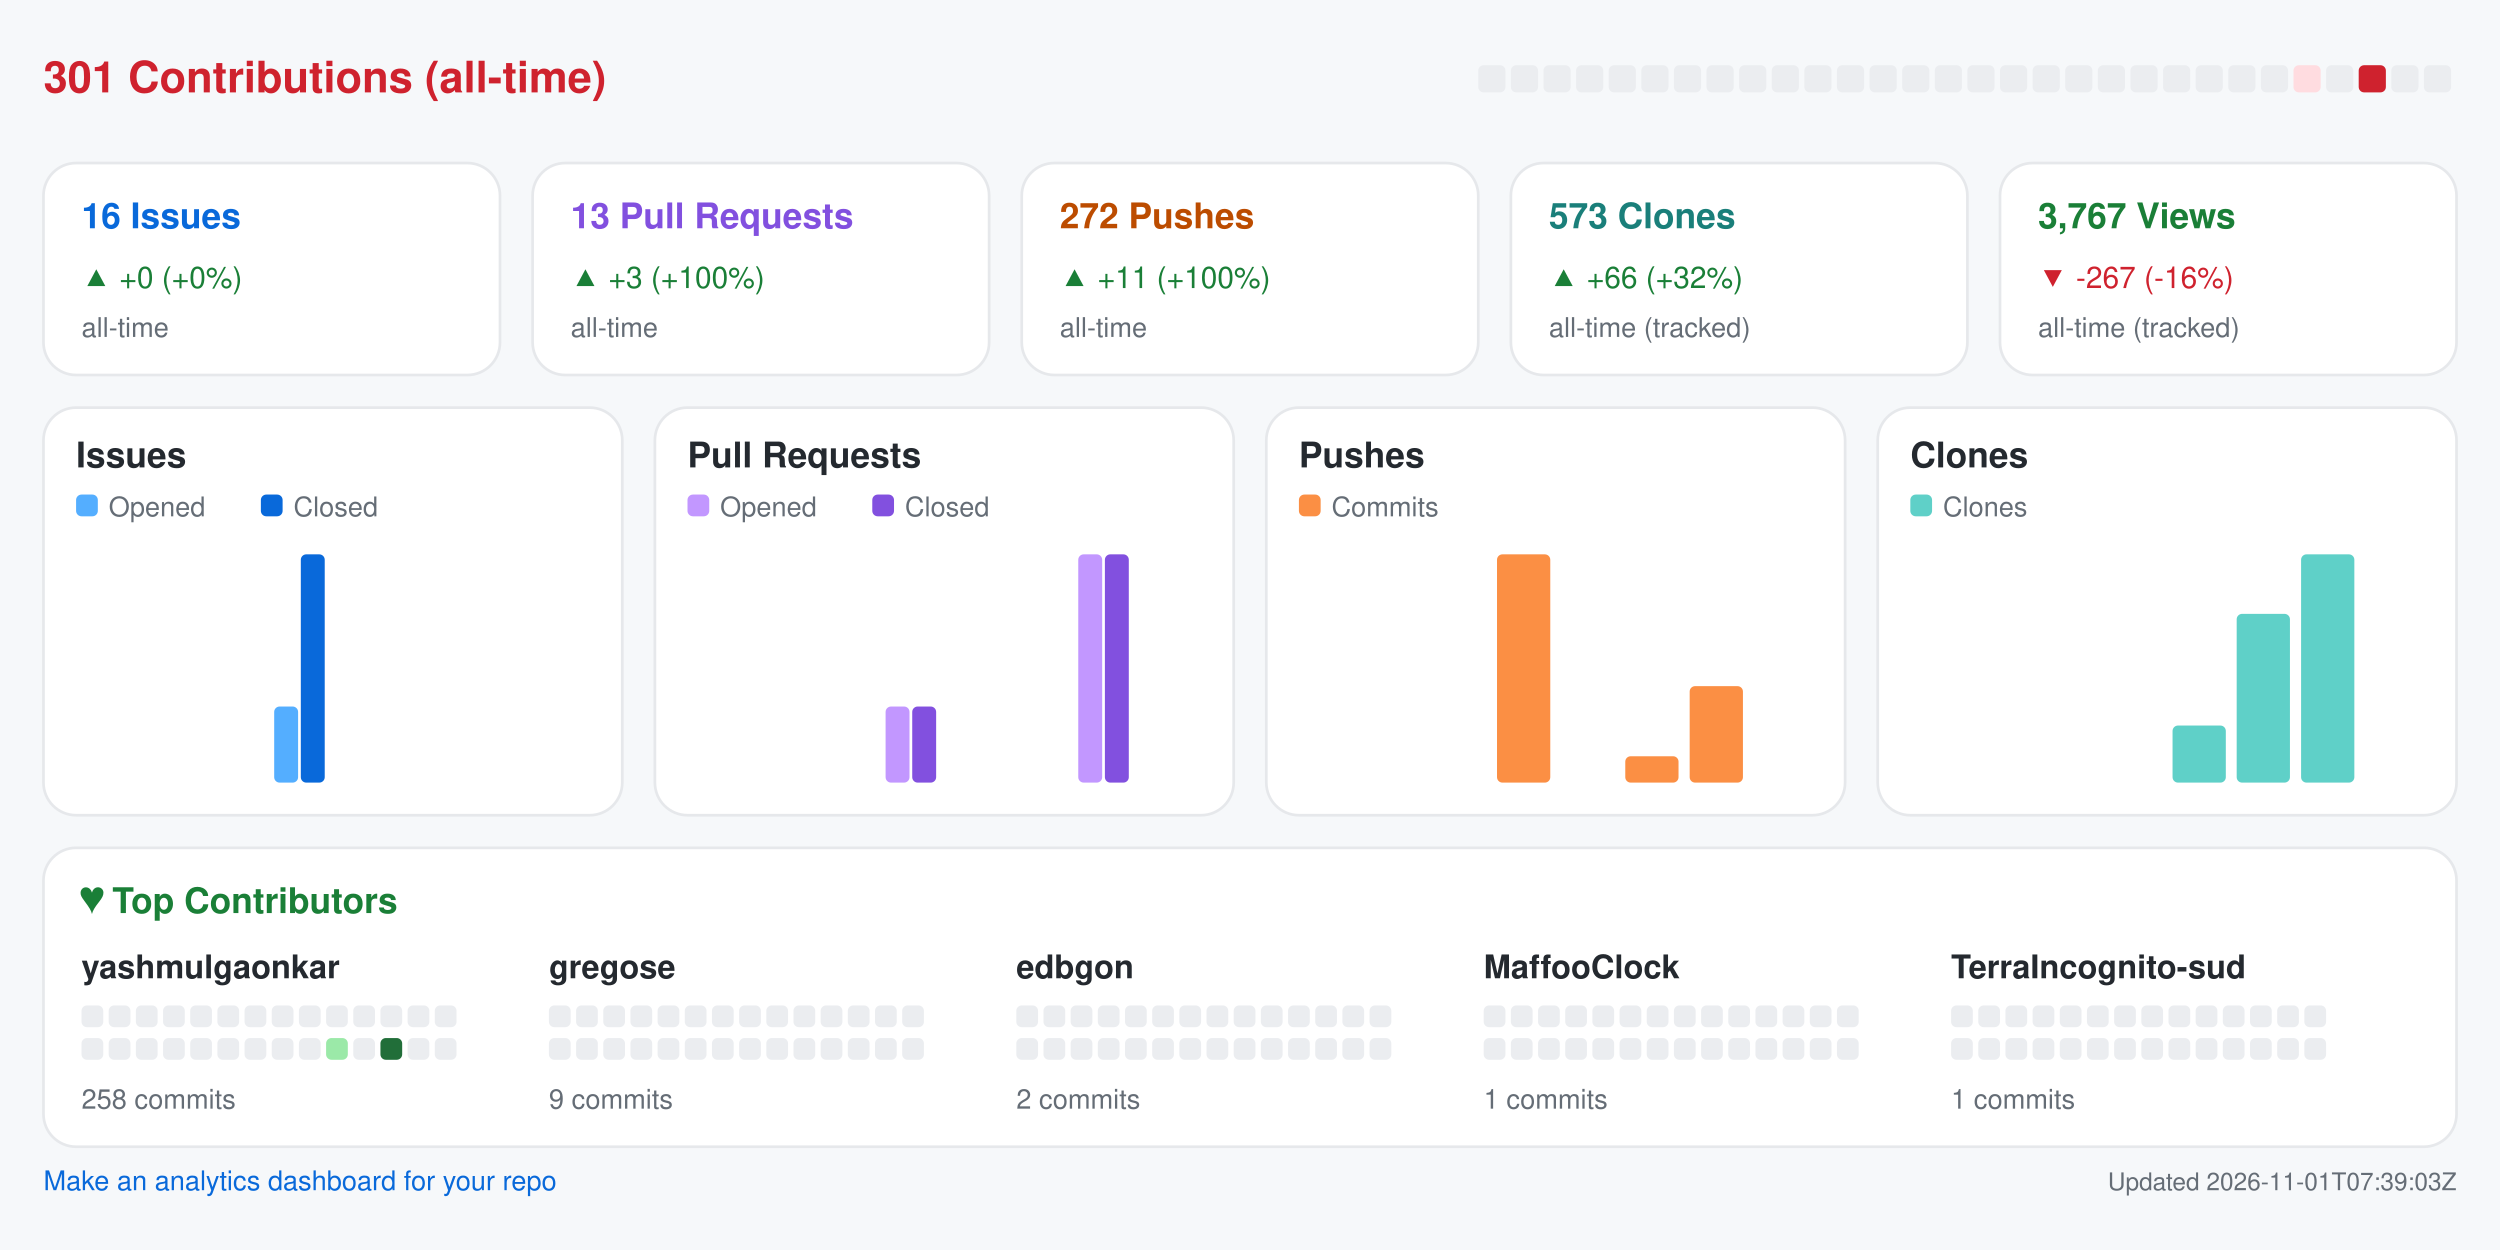
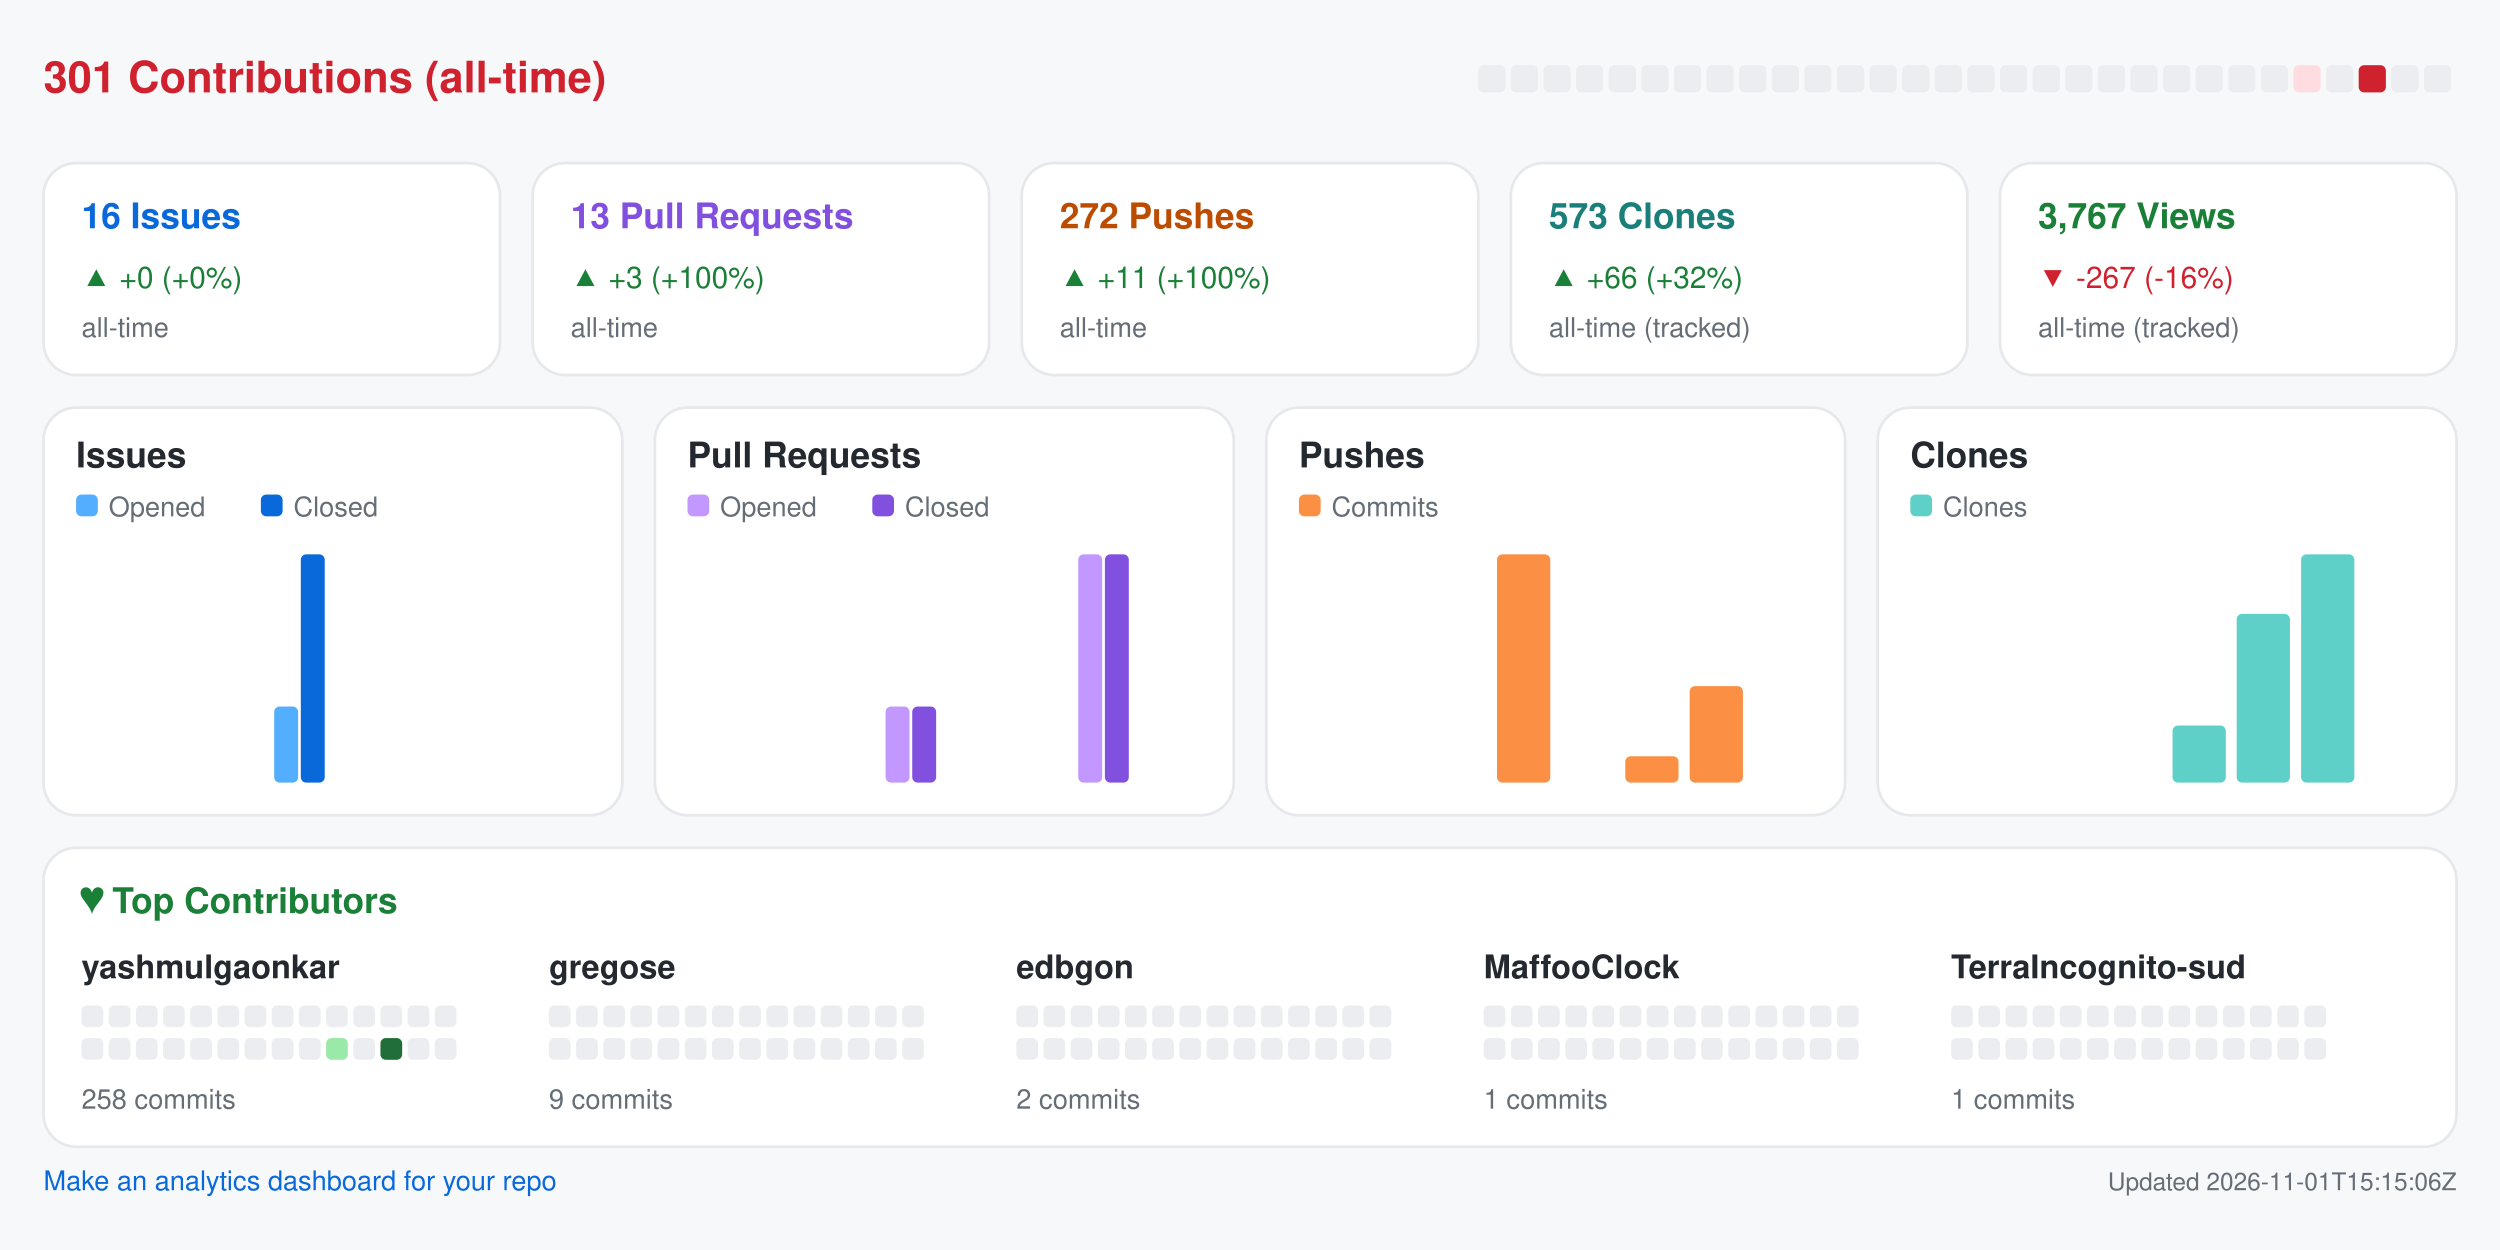
<svg xmlns="http://www.w3.org/2000/svg" width="920" height="460" viewBox="0 0 920 460" role="img" aria-label="Repository analytics for yashmulgaonkar/halo">
  <rect x="0.0" y="0.0" width="920.0" height="460.0" rx="0" fill="#f6f8fa" />
  <text x="16.0" y="34.0" fill="#cf222e" font-size="16" font-family="-apple-system,BlinkMacSystemFont,Segoe UI,Helvetica,Arial,sans-serif" font-weight="600" text-anchor="start">301 Contributions (all-time)</text>
  <rect x="544.0" y="24.0" width="10.0" height="10.0" rx="2" fill="#ebedf0" />
  <rect x="556.0" y="24.0" width="10.0" height="10.0" rx="2" fill="#ebedf0" />
  <rect x="568.0" y="24.0" width="10.0" height="10.0" rx="2" fill="#ebedf0" />
  <rect x="580.0" y="24.0" width="10.0" height="10.0" rx="2" fill="#ebedf0" />
  <rect x="592.0" y="24.0" width="10.0" height="10.0" rx="2" fill="#ebedf0" />
  <rect x="604.0" y="24.0" width="10.0" height="10.0" rx="2" fill="#ebedf0" />
  <rect x="616.0" y="24.0" width="10.0" height="10.0" rx="2" fill="#ebedf0" />
  <rect x="628.0" y="24.0" width="10.0" height="10.0" rx="2" fill="#ebedf0" />
  <rect x="640.0" y="24.0" width="10.0" height="10.0" rx="2" fill="#ebedf0" />
  <rect x="652.0" y="24.0" width="10.0" height="10.0" rx="2" fill="#ebedf0" />
  <rect x="664.0" y="24.0" width="10.0" height="10.0" rx="2" fill="#ebedf0" />
  <rect x="676.0" y="24.0" width="10.0" height="10.0" rx="2" fill="#ebedf0" />
  <rect x="688.0" y="24.0" width="10.0" height="10.0" rx="2" fill="#ebedf0" />
  <rect x="700.0" y="24.0" width="10.0" height="10.0" rx="2" fill="#ebedf0" />
  <rect x="712.0" y="24.0" width="10.0" height="10.0" rx="2" fill="#ebedf0" />
  <rect x="724.0" y="24.0" width="10.0" height="10.0" rx="2" fill="#ebedf0" />
  <rect x="736.0" y="24.0" width="10.0" height="10.0" rx="2" fill="#ebedf0" />
  <rect x="748.0" y="24.0" width="10.0" height="10.0" rx="2" fill="#ebedf0" />
  <rect x="760.0" y="24.0" width="10.0" height="10.0" rx="2" fill="#ebedf0" />
  <rect x="772.0" y="24.0" width="10.0" height="10.0" rx="2" fill="#ebedf0" />
  <rect x="784.0" y="24.0" width="10.0" height="10.0" rx="2" fill="#ebedf0" />
  <rect x="796.0" y="24.0" width="10.0" height="10.0" rx="2" fill="#ebedf0" />
  <rect x="808.0" y="24.0" width="10.0" height="10.0" rx="2" fill="#ebedf0" />
  <rect x="820.0" y="24.0" width="10.0" height="10.0" rx="2" fill="#ebedf0" />
  <rect x="832.0" y="24.0" width="10.0" height="10.0" rx="2" fill="#ebedf0" />
  <rect x="844.0" y="24.0" width="10.0" height="10.0" rx="2" fill="#ffdce0" />
  <rect x="856.0" y="24.0" width="10.0" height="10.0" rx="2" fill="#ebedf0" />
  <rect x="868.0" y="24.0" width="10.0" height="10.0" rx="2" fill="#cf222e" />
  <rect x="880.0" y="24.0" width="10.0" height="10.0" rx="2" fill="#ebedf0" />
  <rect x="892.0" y="24.0" width="10.0" height="10.0" rx="2" fill="#ebedf0" />
  <rect x="16.0" y="60.0" width="168.0" height="78.0" rx="12" fill="#ffffff" stroke="#e6e8eb" />
  <text x="30.0" y="84.0" fill="#0969da" font-size="13" font-family="-apple-system,BlinkMacSystemFont,Segoe UI,Helvetica,Arial,sans-serif" font-weight="600" text-anchor="start">16 Issues</text>
  <text x="30.0" y="106.0" fill="#1a7f37" font-size="11" font-family="-apple-system,BlinkMacSystemFont,Segoe UI,Helvetica,Arial,sans-serif" font-weight="400" text-anchor="start">▲ +0 (+0%)</text>
  <text x="30.0" y="124.0" fill="#656d76" font-size="10" font-family="-apple-system,BlinkMacSystemFont,Segoe UI,Helvetica,Arial,sans-serif" font-weight="400" text-anchor="start">all-time</text>
  <rect x="196.0" y="60.0" width="168.0" height="78.0" rx="12" fill="#ffffff" stroke="#e6e8eb" />
  <text x="210.0" y="84.0" fill="#8250df" font-size="13" font-family="-apple-system,BlinkMacSystemFont,Segoe UI,Helvetica,Arial,sans-serif" font-weight="600" text-anchor="start">13 Pull Requests</text>
  <text x="210.0" y="106.0" fill="#1a7f37" font-size="11" font-family="-apple-system,BlinkMacSystemFont,Segoe UI,Helvetica,Arial,sans-serif" font-weight="400" text-anchor="start">▲ +3 (+100%)</text>
  <text x="210.0" y="124.0" fill="#656d76" font-size="10" font-family="-apple-system,BlinkMacSystemFont,Segoe UI,Helvetica,Arial,sans-serif" font-weight="400" text-anchor="start">all-time</text>
  <rect x="376.0" y="60.0" width="168.0" height="78.0" rx="12" fill="#ffffff" stroke="#e6e8eb" />
  <text x="390.0" y="84.0" fill="#bc4c00" font-size="13" font-family="-apple-system,BlinkMacSystemFont,Segoe UI,Helvetica,Arial,sans-serif" font-weight="600" text-anchor="start">272 Pushes</text>
  <text x="390.0" y="106.0" fill="#1a7f37" font-size="11" font-family="-apple-system,BlinkMacSystemFont,Segoe UI,Helvetica,Arial,sans-serif" font-weight="400" text-anchor="start">▲ +11 (+100%)</text>
  <text x="390.0" y="124.0" fill="#656d76" font-size="10" font-family="-apple-system,BlinkMacSystemFont,Segoe UI,Helvetica,Arial,sans-serif" font-weight="400" text-anchor="start">all-time</text>
  <rect x="556.0" y="60.0" width="168.0" height="78.0" rx="12" fill="#ffffff" stroke="#e6e8eb" />
  <text x="570.0" y="84.0" fill="#1a7f7a" font-size="13" font-family="-apple-system,BlinkMacSystemFont,Segoe UI,Helvetica,Arial,sans-serif" font-weight="600" text-anchor="start">573 Clones</text>
  <text x="570.0" y="106.0" fill="#1a7f37" font-size="11" font-family="-apple-system,BlinkMacSystemFont,Segoe UI,Helvetica,Arial,sans-serif" font-weight="400" text-anchor="start">▲ +66 (+32%)</text>
  <text x="570.0" y="124.0" fill="#656d76" font-size="10" font-family="-apple-system,BlinkMacSystemFont,Segoe UI,Helvetica,Arial,sans-serif" font-weight="400" text-anchor="start">all-time (tracked)</text>
  <rect x="736.0" y="60.0" width="168.0" height="78.0" rx="12" fill="#ffffff" stroke="#e6e8eb" />
  <text x="750.0" y="84.0" fill="#1a7f37" font-size="13" font-family="-apple-system,BlinkMacSystemFont,Segoe UI,Helvetica,Arial,sans-serif" font-weight="600" text-anchor="start">3,767 Views</text>
  <text x="750.0" y="106.0" fill="#cf222e" font-size="11" font-family="-apple-system,BlinkMacSystemFont,Segoe UI,Helvetica,Arial,sans-serif" font-weight="400" text-anchor="start">▼ -267 (-16%)</text>
  <text x="750.0" y="124.0" fill="#656d76" font-size="10" font-family="-apple-system,BlinkMacSystemFont,Segoe UI,Helvetica,Arial,sans-serif" font-weight="400" text-anchor="start">all-time (tracked)</text>
  <rect x="16.0" y="150.0" width="213.0" height="150.0" rx="12" fill="#ffffff" stroke="#e6e8eb" />
  <text x="28.0" y="172.0" fill="#24292f" font-size="13" font-family="-apple-system,BlinkMacSystemFont,Segoe UI,Helvetica,Arial,sans-serif" font-weight="600" text-anchor="start">Issues</text>
  <rect x="28.0" y="182.0" width="8.0" height="8.0" rx="2" fill="#54aeff" />
  <text x="40.0" y="190.0" fill="#656d76" font-size="10" font-family="-apple-system,BlinkMacSystemFont,Segoe UI,Helvetica,Arial,sans-serif" font-weight="400" text-anchor="start">Opened</text>
  <rect x="96.0" y="182.0" width="8.0" height="8.0" rx="2" fill="#0969da" />
  <text x="108.0" y="190.0" fill="#656d76" font-size="10" font-family="-apple-system,BlinkMacSystemFont,Segoe UI,Helvetica,Arial,sans-serif" font-weight="400" text-anchor="start">Closed</text>
  <rect x="30.0" y="288.0" width="8.8" height="0.0" rx="2" fill="#54aeff" />
  <rect x="39.8" y="288.0" width="8.8" height="0.0" rx="2" fill="#0969da" />
  <rect x="53.6" y="288.0" width="8.8" height="0.0" rx="2" fill="#54aeff" />
  <rect x="63.4" y="288.0" width="8.8" height="0.0" rx="2" fill="#0969da" />
  <rect x="77.2" y="288.0" width="8.8" height="0.0" rx="2" fill="#54aeff" />
  <rect x="87.1" y="288.0" width="8.8" height="0.0" rx="2" fill="#0969da" />
  <rect x="100.9" y="260.0" width="8.8" height="28.0" rx="2" fill="#54aeff" />
  <rect x="110.7" y="204.0" width="8.8" height="84.0" rx="2" fill="#0969da" />
  <rect x="124.5" y="288.0" width="8.8" height="0.0" rx="2" fill="#54aeff" />
  <rect x="134.3" y="288.0" width="8.8" height="0.0" rx="2" fill="#0969da" />
  <rect x="148.1" y="288.0" width="8.8" height="0.0" rx="2" fill="#54aeff" />
  <rect x="157.9" y="288.0" width="8.8" height="0.0" rx="2" fill="#0969da" />
  <rect x="171.8" y="288.0" width="8.8" height="0.0" rx="2" fill="#54aeff" />
  <rect x="181.6" y="288.0" width="8.8" height="0.0" rx="2" fill="#0969da" />
  <rect x="195.4" y="288.0" width="8.8" height="0.0" rx="2" fill="#54aeff" />
  <rect x="205.2" y="288.0" width="8.8" height="0.0" rx="2" fill="#0969da" />
  <rect x="241.0" y="150.0" width="213.0" height="150.0" rx="12" fill="#ffffff" stroke="#e6e8eb" />
  <text x="253.0" y="172.0" fill="#24292f" font-size="13" font-family="-apple-system,BlinkMacSystemFont,Segoe UI,Helvetica,Arial,sans-serif" font-weight="600" text-anchor="start">Pull Requests</text>
  <rect x="253.0" y="182.0" width="8.0" height="8.0" rx="2" fill="#c297ff" />
  <text x="265.0" y="190.0" fill="#656d76" font-size="10" font-family="-apple-system,BlinkMacSystemFont,Segoe UI,Helvetica,Arial,sans-serif" font-weight="400" text-anchor="start">Opened</text>
  <rect x="321.0" y="182.0" width="8.0" height="8.0" rx="2" fill="#8250df" />
  <text x="333.0" y="190.0" fill="#656d76" font-size="10" font-family="-apple-system,BlinkMacSystemFont,Segoe UI,Helvetica,Arial,sans-serif" font-weight="400" text-anchor="start">Closed</text>
  <rect x="255.0" y="288.0" width="8.8" height="0.0" rx="2" fill="#c297ff" />
  <rect x="264.8" y="288.0" width="8.8" height="0.0" rx="2" fill="#8250df" />
  <rect x="278.6" y="288.0" width="8.8" height="0.0" rx="2" fill="#c297ff" />
  <rect x="288.4" y="288.0" width="8.8" height="0.0" rx="2" fill="#8250df" />
  <rect x="302.2" y="288.0" width="8.8" height="0.0" rx="2" fill="#c297ff" />
  <rect x="312.1" y="288.0" width="8.8" height="0.0" rx="2" fill="#8250df" />
  <rect x="325.9" y="260.0" width="8.8" height="28.0" rx="2" fill="#c297ff" />
  <rect x="335.7" y="260.0" width="8.8" height="28.0" rx="2" fill="#8250df" />
  <rect x="349.5" y="288.0" width="8.8" height="0.0" rx="2" fill="#c297ff" />
  <rect x="359.3" y="288.0" width="8.8" height="0.0" rx="2" fill="#8250df" />
  <rect x="373.1" y="288.0" width="8.8" height="0.0" rx="2" fill="#c297ff" />
  <rect x="382.9" y="288.0" width="8.8" height="0.0" rx="2" fill="#8250df" />
  <rect x="396.8" y="204.0" width="8.8" height="84.0" rx="2" fill="#c297ff" />
  <rect x="406.6" y="204.0" width="8.8" height="84.0" rx="2" fill="#8250df" />
  <rect x="420.4" y="288.0" width="8.8" height="0.0" rx="2" fill="#c297ff" />
  <rect x="430.2" y="288.0" width="8.8" height="0.0" rx="2" fill="#8250df" />
  <rect x="466.0" y="150.0" width="213.0" height="150.0" rx="12" fill="#ffffff" stroke="#e6e8eb" />
  <text x="478.0" y="172.0" fill="#24292f" font-size="13" font-family="-apple-system,BlinkMacSystemFont,Segoe UI,Helvetica,Arial,sans-serif" font-weight="600" text-anchor="start">Pushes</text>
  <rect x="478.0" y="182.0" width="8.0" height="8.0" rx="2" fill="#fb8f44" />
  <text x="490.0" y="190.0" fill="#656d76" font-size="10" font-family="-apple-system,BlinkMacSystemFont,Segoe UI,Helvetica,Arial,sans-serif" font-weight="400" text-anchor="start">Commits</text>
  <rect x="480.0" y="288.0" width="19.6" height="0.0" rx="2" fill="#fb8f44" />
  <rect x="503.6" y="288.0" width="19.6" height="0.0" rx="2" fill="#fb8f44" />
  <rect x="527.2" y="288.0" width="19.6" height="0.0" rx="2" fill="#fb8f44" />
  <rect x="550.9" y="204.0" width="19.6" height="84.0" rx="2" fill="#fb8f44" />
  <rect x="574.5" y="288.0" width="19.6" height="0.0" rx="2" fill="#fb8f44" />
  <rect x="598.1" y="278.3" width="19.6" height="9.7" rx="2" fill="#fb8f44" />
  <rect x="621.8" y="252.5" width="19.6" height="35.5" rx="2" fill="#fb8f44" />
  <rect x="645.4" y="288.0" width="19.6" height="0.0" rx="2" fill="#fb8f44" />
  <rect x="691.0" y="150.0" width="213.0" height="150.0" rx="12" fill="#ffffff" stroke="#e6e8eb" />
  <text x="703.0" y="172.0" fill="#24292f" font-size="13" font-family="-apple-system,BlinkMacSystemFont,Segoe UI,Helvetica,Arial,sans-serif" font-weight="600" text-anchor="start">Clones</text>
  <rect x="703.0" y="182.0" width="8.0" height="8.0" rx="2" fill="#5fd0c8" />
  <text x="715.0" y="190.0" fill="#656d76" font-size="10" font-family="-apple-system,BlinkMacSystemFont,Segoe UI,Helvetica,Arial,sans-serif" font-weight="400" text-anchor="start">Clones</text>
  <rect x="705.0" y="288.0" width="19.6" height="0.0" rx="2" fill="#5fd0c8" />
  <rect x="728.6" y="288.0" width="19.6" height="0.0" rx="2" fill="#5fd0c8" />
  <rect x="752.2" y="288.0" width="19.6" height="0.0" rx="2" fill="#5fd0c8" />
  <rect x="775.9" y="288.0" width="19.6" height="0.0" rx="2" fill="#5fd0c8" />
  <rect x="799.5" y="267.0" width="19.6" height="21.0" rx="2" fill="#5fd0c8" />
  <rect x="823.1" y="225.9" width="19.6" height="62.1" rx="2" fill="#5fd0c8" />
  <rect x="846.8" y="204.0" width="19.6" height="84.0" rx="2" fill="#5fd0c8" />
  <rect x="870.4" y="288.0" width="19.6" height="0.0" rx="2" fill="#5fd0c8" />
  <rect x="16.0" y="312.0" width="888.0" height="110.0" rx="12" fill="#ffffff" stroke="#e6e8eb" />
  <text x="30.0" y="336.0" fill="#1a7f37" font-size="13" font-family="-apple-system,BlinkMacSystemFont,Segoe UI,Helvetica,Arial,sans-serif" font-weight="600" text-anchor="start">♥  Top Contributors</text>
  <text x="30.0" y="360.0" fill="#24292f" font-size="12" font-family="-apple-system,BlinkMacSystemFont,Segoe UI,Helvetica,Arial,sans-serif" font-weight="600" text-anchor="start">yashmulgaonkar</text>
  <rect x="30.0" y="370.0" width="8.0" height="8.0" rx="2" fill="#ebedf0" />
  <rect x="40.0" y="370.0" width="8.0" height="8.0" rx="2" fill="#ebedf0" />
  <rect x="50.0" y="370.0" width="8.0" height="8.0" rx="2" fill="#ebedf0" />
  <rect x="60.0" y="370.0" width="8.0" height="8.0" rx="2" fill="#ebedf0" />
  <rect x="70.0" y="370.0" width="8.0" height="8.0" rx="2" fill="#ebedf0" />
  <rect x="80.0" y="370.0" width="8.0" height="8.0" rx="2" fill="#ebedf0" />
  <rect x="90.0" y="370.0" width="8.0" height="8.0" rx="2" fill="#ebedf0" />
  <rect x="100.0" y="370.0" width="8.0" height="8.0" rx="2" fill="#ebedf0" />
  <rect x="110.0" y="370.0" width="8.0" height="8.0" rx="2" fill="#ebedf0" />
  <rect x="120.0" y="370.0" width="8.0" height="8.0" rx="2" fill="#ebedf0" />
  <rect x="130.0" y="370.0" width="8.0" height="8.0" rx="2" fill="#ebedf0" />
  <rect x="140.0" y="370.0" width="8.0" height="8.0" rx="2" fill="#ebedf0" />
  <rect x="150.0" y="370.0" width="8.0" height="8.0" rx="2" fill="#ebedf0" />
  <rect x="160.0" y="370.0" width="8.0" height="8.0" rx="2" fill="#ebedf0" />
  <rect x="30.0" y="382.0" width="8.0" height="8.0" rx="2" fill="#ebedf0" />
  <rect x="40.0" y="382.0" width="8.0" height="8.0" rx="2" fill="#ebedf0" />
  <rect x="50.0" y="382.0" width="8.0" height="8.0" rx="2" fill="#ebedf0" />
  <rect x="60.0" y="382.0" width="8.0" height="8.0" rx="2" fill="#ebedf0" />
  <rect x="70.0" y="382.0" width="8.0" height="8.0" rx="2" fill="#ebedf0" />
  <rect x="80.0" y="382.0" width="8.0" height="8.0" rx="2" fill="#ebedf0" />
  <rect x="90.0" y="382.0" width="8.0" height="8.0" rx="2" fill="#ebedf0" />
  <rect x="100.0" y="382.0" width="8.0" height="8.0" rx="2" fill="#ebedf0" />
  <rect x="110.0" y="382.0" width="8.0" height="8.0" rx="2" fill="#ebedf0" />
  <rect x="120.0" y="382.0" width="8.0" height="8.0" rx="2" fill="#9be9a8" />
  <rect x="130.0" y="382.0" width="8.0" height="8.0" rx="2" fill="#ebedf0" />
  <rect x="140.0" y="382.0" width="8.0" height="8.0" rx="2" fill="#216e39" />
  <rect x="150.0" y="382.0" width="8.0" height="8.0" rx="2" fill="#ebedf0" />
  <rect x="160.0" y="382.0" width="8.0" height="8.0" rx="2" fill="#ebedf0" />
  <text x="30.0" y="408.0" fill="#656d76" font-size="10" font-family="-apple-system,BlinkMacSystemFont,Segoe UI,Helvetica,Arial,sans-serif" font-weight="400" text-anchor="start">258 commits</text>
  <text x="202.0" y="360.0" fill="#24292f" font-size="12" font-family="-apple-system,BlinkMacSystemFont,Segoe UI,Helvetica,Arial,sans-serif" font-weight="600" text-anchor="start">gregose</text>
  <rect x="202.0" y="370.0" width="8.0" height="8.0" rx="2" fill="#ebedf0" />
  <rect x="212.0" y="370.0" width="8.0" height="8.0" rx="2" fill="#ebedf0" />
  <rect x="222.0" y="370.0" width="8.0" height="8.0" rx="2" fill="#ebedf0" />
  <rect x="232.0" y="370.0" width="8.0" height="8.0" rx="2" fill="#ebedf0" />
  <rect x="242.0" y="370.0" width="8.0" height="8.0" rx="2" fill="#ebedf0" />
  <rect x="252.0" y="370.0" width="8.0" height="8.0" rx="2" fill="#ebedf0" />
  <rect x="262.0" y="370.0" width="8.0" height="8.0" rx="2" fill="#ebedf0" />
  <rect x="272.0" y="370.0" width="8.0" height="8.0" rx="2" fill="#ebedf0" />
  <rect x="282.0" y="370.0" width="8.0" height="8.0" rx="2" fill="#ebedf0" />
  <rect x="292.0" y="370.0" width="8.0" height="8.0" rx="2" fill="#ebedf0" />
  <rect x="302.0" y="370.0" width="8.0" height="8.0" rx="2" fill="#ebedf0" />
  <rect x="312.0" y="370.0" width="8.0" height="8.0" rx="2" fill="#ebedf0" />
  <rect x="322.0" y="370.0" width="8.0" height="8.0" rx="2" fill="#ebedf0" />
  <rect x="332.0" y="370.0" width="8.0" height="8.0" rx="2" fill="#ebedf0" />
  <rect x="202.0" y="382.0" width="8.0" height="8.0" rx="2" fill="#ebedf0" />
  <rect x="212.0" y="382.0" width="8.0" height="8.0" rx="2" fill="#ebedf0" />
  <rect x="222.0" y="382.0" width="8.0" height="8.0" rx="2" fill="#ebedf0" />
  <rect x="232.0" y="382.0" width="8.0" height="8.0" rx="2" fill="#ebedf0" />
  <rect x="242.0" y="382.0" width="8.0" height="8.0" rx="2" fill="#ebedf0" />
  <rect x="252.0" y="382.0" width="8.0" height="8.0" rx="2" fill="#ebedf0" />
  <rect x="262.0" y="382.0" width="8.0" height="8.0" rx="2" fill="#ebedf0" />
  <rect x="272.0" y="382.0" width="8.0" height="8.0" rx="2" fill="#ebedf0" />
  <rect x="282.0" y="382.0" width="8.0" height="8.0" rx="2" fill="#ebedf0" />
  <rect x="292.0" y="382.0" width="8.0" height="8.0" rx="2" fill="#ebedf0" />
  <rect x="302.0" y="382.0" width="8.0" height="8.0" rx="2" fill="#ebedf0" />
  <rect x="312.0" y="382.0" width="8.0" height="8.0" rx="2" fill="#ebedf0" />
  <rect x="322.0" y="382.0" width="8.0" height="8.0" rx="2" fill="#ebedf0" />
  <rect x="332.0" y="382.0" width="8.0" height="8.0" rx="2" fill="#ebedf0" />
  <text x="202.0" y="408.0" fill="#656d76" font-size="10" font-family="-apple-system,BlinkMacSystemFont,Segoe UI,Helvetica,Arial,sans-serif" font-weight="400" text-anchor="start">9 commits</text>
  <text x="374.0" y="360.0" fill="#24292f" font-size="12" font-family="-apple-system,BlinkMacSystemFont,Segoe UI,Helvetica,Arial,sans-serif" font-weight="600" text-anchor="start">edbgon</text>
  <rect x="374.0" y="370.0" width="8.0" height="8.0" rx="2" fill="#ebedf0" />
  <rect x="384.0" y="370.0" width="8.0" height="8.0" rx="2" fill="#ebedf0" />
  <rect x="394.0" y="370.0" width="8.0" height="8.0" rx="2" fill="#ebedf0" />
  <rect x="404.0" y="370.0" width="8.0" height="8.0" rx="2" fill="#ebedf0" />
  <rect x="414.0" y="370.0" width="8.0" height="8.0" rx="2" fill="#ebedf0" />
  <rect x="424.0" y="370.0" width="8.0" height="8.0" rx="2" fill="#ebedf0" />
  <rect x="434.0" y="370.0" width="8.0" height="8.0" rx="2" fill="#ebedf0" />
  <rect x="444.0" y="370.0" width="8.0" height="8.0" rx="2" fill="#ebedf0" />
  <rect x="454.0" y="370.0" width="8.0" height="8.0" rx="2" fill="#ebedf0" />
  <rect x="464.0" y="370.0" width="8.0" height="8.0" rx="2" fill="#ebedf0" />
  <rect x="474.0" y="370.0" width="8.0" height="8.0" rx="2" fill="#ebedf0" />
  <rect x="484.0" y="370.0" width="8.0" height="8.0" rx="2" fill="#ebedf0" />
  <rect x="494.0" y="370.0" width="8.0" height="8.0" rx="2" fill="#ebedf0" />
  <rect x="504.0" y="370.0" width="8.0" height="8.0" rx="2" fill="#ebedf0" />
  <rect x="374.0" y="382.0" width="8.0" height="8.0" rx="2" fill="#ebedf0" />
  <rect x="384.0" y="382.0" width="8.0" height="8.0" rx="2" fill="#ebedf0" />
  <rect x="394.0" y="382.0" width="8.0" height="8.0" rx="2" fill="#ebedf0" />
  <rect x="404.0" y="382.0" width="8.0" height="8.0" rx="2" fill="#ebedf0" />
  <rect x="414.0" y="382.0" width="8.0" height="8.0" rx="2" fill="#ebedf0" />
  <rect x="424.0" y="382.0" width="8.0" height="8.0" rx="2" fill="#ebedf0" />
  <rect x="434.0" y="382.0" width="8.0" height="8.0" rx="2" fill="#ebedf0" />
  <rect x="444.0" y="382.0" width="8.0" height="8.0" rx="2" fill="#ebedf0" />
  <rect x="454.0" y="382.0" width="8.0" height="8.0" rx="2" fill="#ebedf0" />
  <rect x="464.0" y="382.0" width="8.0" height="8.0" rx="2" fill="#ebedf0" />
  <rect x="474.0" y="382.0" width="8.0" height="8.0" rx="2" fill="#ebedf0" />
  <rect x="484.0" y="382.0" width="8.0" height="8.0" rx="2" fill="#ebedf0" />
  <rect x="494.0" y="382.0" width="8.0" height="8.0" rx="2" fill="#ebedf0" />
  <rect x="504.0" y="382.0" width="8.0" height="8.0" rx="2" fill="#ebedf0" />
  <text x="374.0" y="408.0" fill="#656d76" font-size="10" font-family="-apple-system,BlinkMacSystemFont,Segoe UI,Helvetica,Arial,sans-serif" font-weight="400" text-anchor="start">2 commits</text>
  <text x="546.0" y="360.0" fill="#24292f" font-size="12" font-family="-apple-system,BlinkMacSystemFont,Segoe UI,Helvetica,Arial,sans-serif" font-weight="600" text-anchor="start">MaffooClock</text>
  <rect x="546.0" y="370.0" width="8.0" height="8.0" rx="2" fill="#ebedf0" />
  <rect x="556.0" y="370.0" width="8.0" height="8.0" rx="2" fill="#ebedf0" />
  <rect x="566.0" y="370.0" width="8.0" height="8.0" rx="2" fill="#ebedf0" />
  <rect x="576.0" y="370.0" width="8.0" height="8.0" rx="2" fill="#ebedf0" />
  <rect x="586.0" y="370.0" width="8.0" height="8.0" rx="2" fill="#ebedf0" />
  <rect x="596.0" y="370.0" width="8.0" height="8.0" rx="2" fill="#ebedf0" />
  <rect x="606.0" y="370.0" width="8.0" height="8.0" rx="2" fill="#ebedf0" />
  <rect x="616.0" y="370.0" width="8.0" height="8.0" rx="2" fill="#ebedf0" />
  <rect x="626.0" y="370.0" width="8.0" height="8.0" rx="2" fill="#ebedf0" />
  <rect x="636.0" y="370.0" width="8.0" height="8.0" rx="2" fill="#ebedf0" />
  <rect x="646.0" y="370.0" width="8.0" height="8.0" rx="2" fill="#ebedf0" />
  <rect x="656.0" y="370.0" width="8.0" height="8.0" rx="2" fill="#ebedf0" />
  <rect x="666.0" y="370.0" width="8.0" height="8.0" rx="2" fill="#ebedf0" />
  <rect x="676.0" y="370.0" width="8.0" height="8.0" rx="2" fill="#ebedf0" />
  <rect x="546.0" y="382.0" width="8.0" height="8.0" rx="2" fill="#ebedf0" />
  <rect x="556.0" y="382.0" width="8.0" height="8.0" rx="2" fill="#ebedf0" />
  <rect x="566.0" y="382.0" width="8.0" height="8.0" rx="2" fill="#ebedf0" />
  <rect x="576.0" y="382.0" width="8.0" height="8.0" rx="2" fill="#ebedf0" />
  <rect x="586.0" y="382.0" width="8.0" height="8.0" rx="2" fill="#ebedf0" />
  <rect x="596.0" y="382.0" width="8.0" height="8.0" rx="2" fill="#ebedf0" />
  <rect x="606.0" y="382.0" width="8.0" height="8.0" rx="2" fill="#ebedf0" />
  <rect x="616.0" y="382.0" width="8.0" height="8.0" rx="2" fill="#ebedf0" />
  <rect x="626.0" y="382.0" width="8.0" height="8.0" rx="2" fill="#ebedf0" />
  <rect x="636.0" y="382.0" width="8.0" height="8.0" rx="2" fill="#ebedf0" />
  <rect x="646.0" y="382.0" width="8.0" height="8.0" rx="2" fill="#ebedf0" />
  <rect x="656.0" y="382.0" width="8.0" height="8.0" rx="2" fill="#ebedf0" />
  <rect x="666.0" y="382.0" width="8.0" height="8.0" rx="2" fill="#ebedf0" />
  <rect x="676.0" y="382.0" width="8.0" height="8.0" rx="2" fill="#ebedf0" />
  <text x="546.0" y="408.0" fill="#656d76" font-size="10" font-family="-apple-system,BlinkMacSystemFont,Segoe UI,Helvetica,Arial,sans-serif" font-weight="400" text-anchor="start">1 commits</text>
  <text x="718.0" y="360.0" fill="#24292f" font-size="12" font-family="-apple-system,BlinkMacSystemFont,Segoe UI,Helvetica,Arial,sans-serif" font-weight="600" text-anchor="start">TerraIncognito-sud</text>
  <rect x="718.0" y="370.0" width="8.0" height="8.0" rx="2" fill="#ebedf0" />
  <rect x="728.0" y="370.0" width="8.0" height="8.0" rx="2" fill="#ebedf0" />
  <rect x="738.0" y="370.0" width="8.0" height="8.0" rx="2" fill="#ebedf0" />
  <rect x="748.0" y="370.0" width="8.0" height="8.0" rx="2" fill="#ebedf0" />
  <rect x="758.0" y="370.0" width="8.0" height="8.0" rx="2" fill="#ebedf0" />
  <rect x="768.0" y="370.0" width="8.0" height="8.0" rx="2" fill="#ebedf0" />
  <rect x="778.0" y="370.0" width="8.0" height="8.0" rx="2" fill="#ebedf0" />
  <rect x="788.0" y="370.0" width="8.0" height="8.0" rx="2" fill="#ebedf0" />
  <rect x="798.0" y="370.0" width="8.0" height="8.0" rx="2" fill="#ebedf0" />
  <rect x="808.0" y="370.0" width="8.0" height="8.0" rx="2" fill="#ebedf0" />
  <rect x="818.0" y="370.0" width="8.0" height="8.0" rx="2" fill="#ebedf0" />
  <rect x="828.0" y="370.0" width="8.0" height="8.0" rx="2" fill="#ebedf0" />
  <rect x="838.0" y="370.0" width="8.0" height="8.0" rx="2" fill="#ebedf0" />
  <rect x="848.0" y="370.0" width="8.0" height="8.0" rx="2" fill="#ebedf0" />
  <rect x="718.0" y="382.0" width="8.0" height="8.0" rx="2" fill="#ebedf0" />
  <rect x="728.0" y="382.0" width="8.0" height="8.0" rx="2" fill="#ebedf0" />
  <rect x="738.0" y="382.0" width="8.0" height="8.0" rx="2" fill="#ebedf0" />
  <rect x="748.0" y="382.0" width="8.0" height="8.0" rx="2" fill="#ebedf0" />
  <rect x="758.0" y="382.0" width="8.0" height="8.0" rx="2" fill="#ebedf0" />
  <rect x="768.0" y="382.0" width="8.0" height="8.0" rx="2" fill="#ebedf0" />
  <rect x="778.0" y="382.0" width="8.0" height="8.0" rx="2" fill="#ebedf0" />
  <rect x="788.0" y="382.0" width="8.0" height="8.0" rx="2" fill="#ebedf0" />
  <rect x="798.0" y="382.0" width="8.0" height="8.0" rx="2" fill="#ebedf0" />
  <rect x="808.0" y="382.0" width="8.0" height="8.0" rx="2" fill="#ebedf0" />
  <rect x="818.0" y="382.0" width="8.0" height="8.0" rx="2" fill="#ebedf0" />
  <rect x="828.0" y="382.0" width="8.0" height="8.0" rx="2" fill="#ebedf0" />
  <rect x="838.0" y="382.0" width="8.0" height="8.0" rx="2" fill="#ebedf0" />
  <rect x="848.0" y="382.0" width="8.0" height="8.0" rx="2" fill="#ebedf0" />
  <text x="718.0" y="408.0" fill="#656d76" font-size="10" font-family="-apple-system,BlinkMacSystemFont,Segoe UI,Helvetica,Arial,sans-serif" font-weight="400" text-anchor="start">1 commits</text>
  <a href="https://github.com/yashmulgaonkar/repo-analytics" target="_blank" rel="noopener noreferrer">
    <text x="16.0" y="438.0" fill="#0969da" font-size="10" font-family="-apple-system,BlinkMacSystemFont,Segoe UI,Helvetica,Arial,sans-serif" font-weight="400" text-anchor="start">Make an analytics dashboard for your repo</text>
  </a>
-   <text x="904.0" y="438.0" fill="#656d76" font-size="9" font-family="-apple-system,BlinkMacSystemFont,Segoe UI,Helvetica,Arial,sans-serif" font-weight="400" text-anchor="end">Updated 2026-11-01T07:39:03Z</text>
+   <text x="904.0" y="438.0" fill="#656d76" font-size="9" font-family="-apple-system,BlinkMacSystemFont,Segoe UI,Helvetica,Arial,sans-serif" font-weight="400" text-anchor="end">Updated 2026-11-01T15:15:06Z</text>
</svg>
